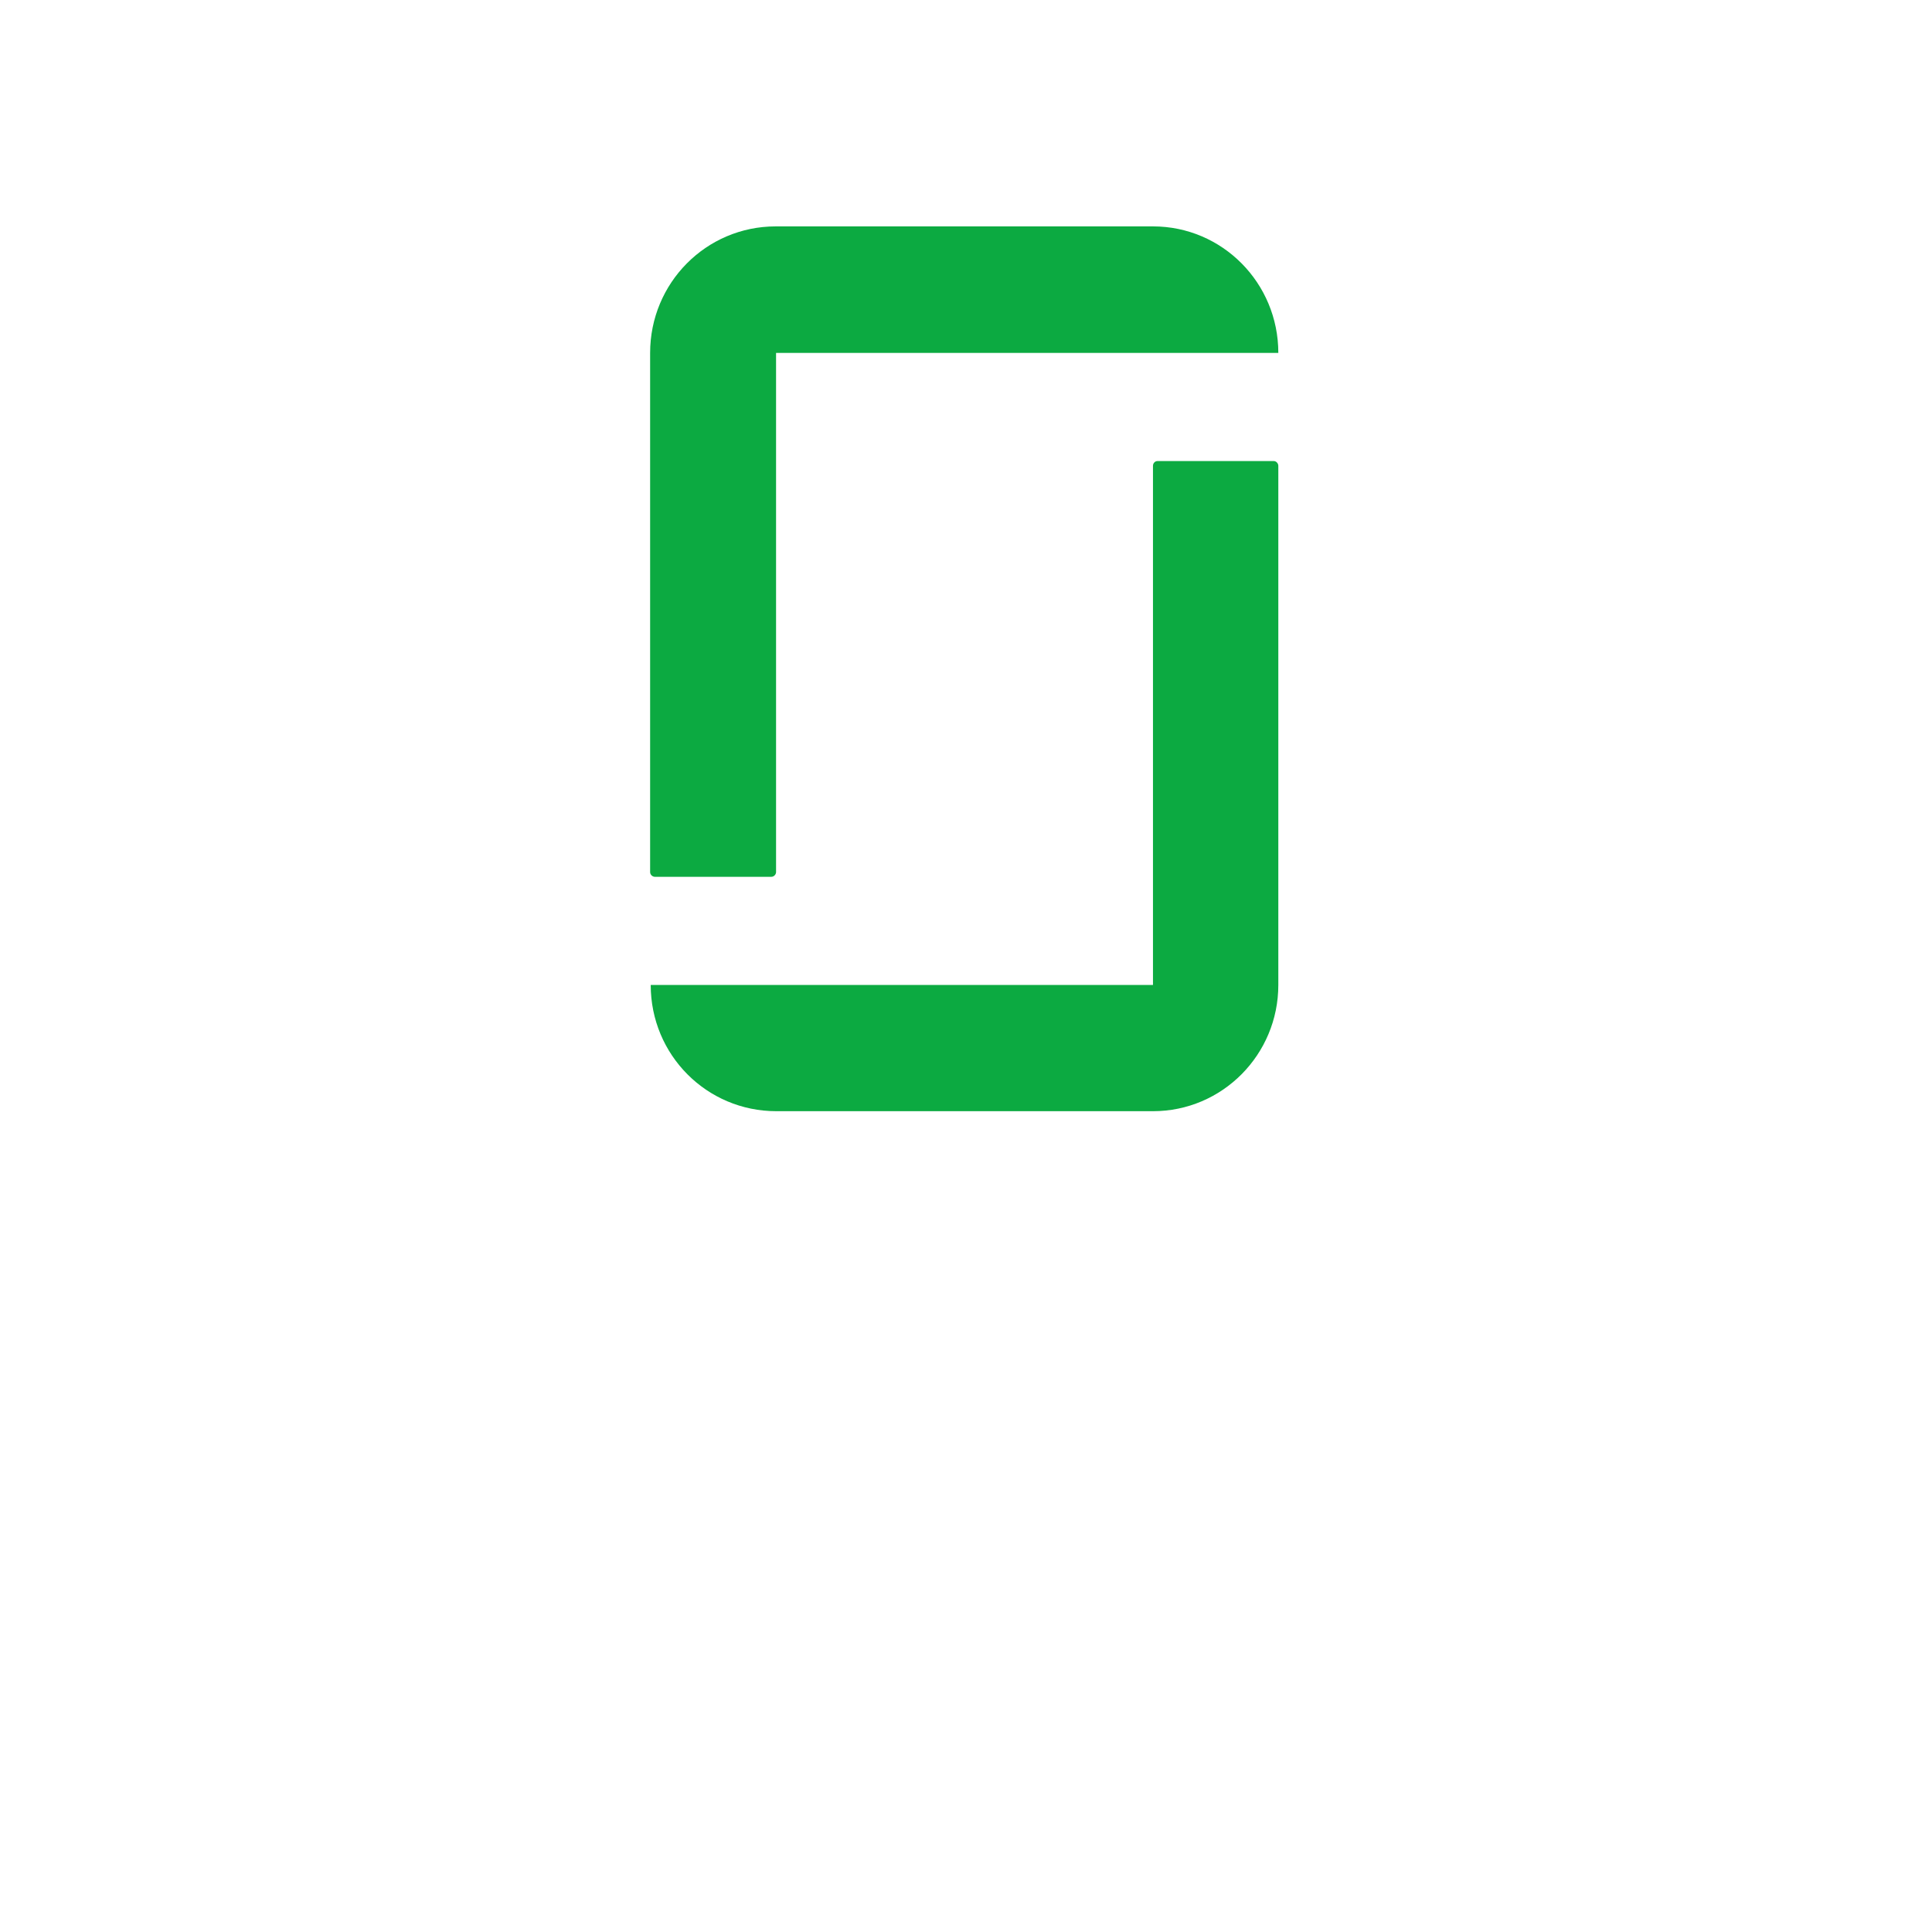
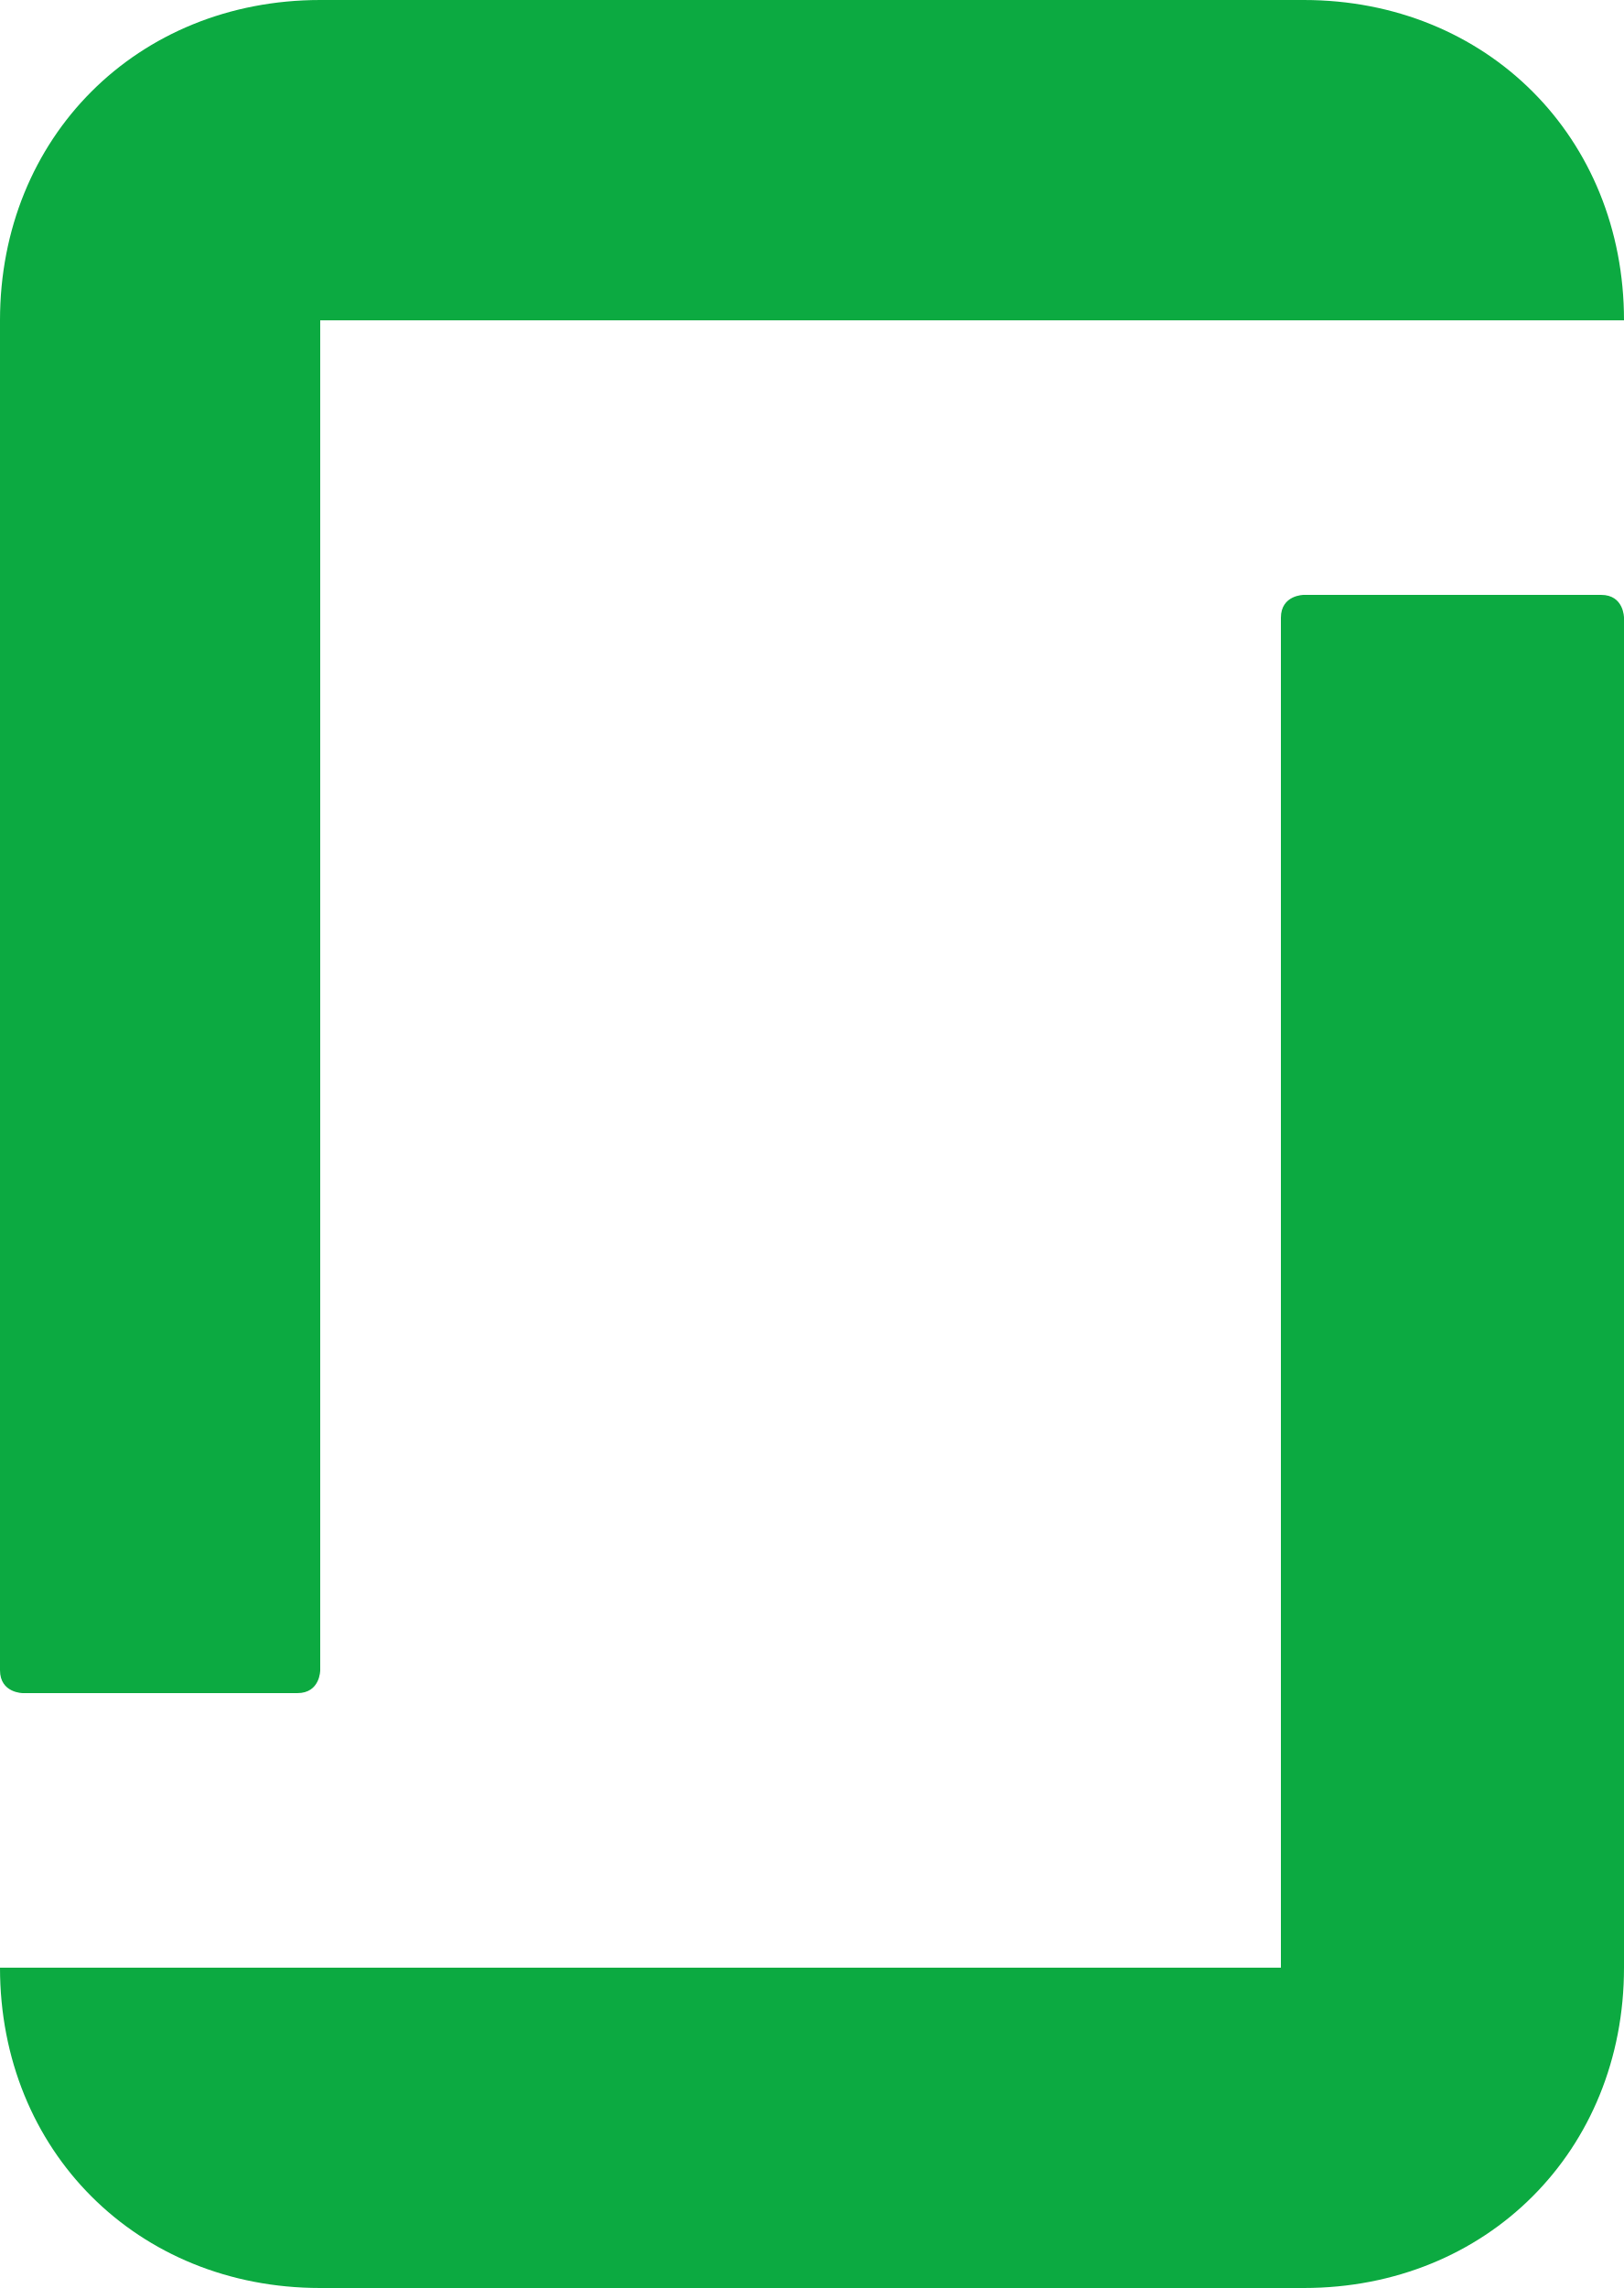
- <svg xmlns="http://www.w3.org/2000/svg" viewBox="0 0 652 652">
-   <path d="M389.1,332.4H219.6c0,23.6,18.9,42.6,42.4,42.6h127.1c23.4,0,42.3-19.1,42.3-42.6V157.2c0-0.8-0.7-1.6-1.5-1.6h-39.3c-0.8,0-1.5,0.7-1.5,1.6V332.4L389.1,332.4z M389.1,76.4c23.4,0,42.3,19.1,42.3,42.7H261.9v175.2c0,0.8-0.7,1.6-1.6,1.6h-39.3c-0.8,0-1.6-0.7-1.6-1.6V119.1c0-23.6,18.9-42.7,42.4-42.7H389.1L389.1,76.4z" fill="#0CAA41" />
+ <svg xmlns="http://www.w3.org/2000/svg" viewBox="0 0 7.1 10" style="fill:#0CAA41">
+   <path d="M5.7,10c0.8,0,1.4-0.6,1.4-1.4V2.7c0,0,0-0.1-0.1-0.1H5.7c0,0-0.1,0-0.1,0.1v5.9l0,0H0C0,9.4,0.6,10,1.4,10" />
+   <path d="M5.7,0c0.8,0,1.4,0.6,1.4,1.4H1.4v5.9c0,0,0,0.1-0.1,0.1H0.1c0,0-0.1,0-0.1-0.1V1.4C0,0.6,0.6,0,1.4,0L5.7,0L5.7,0z" />
</svg>
